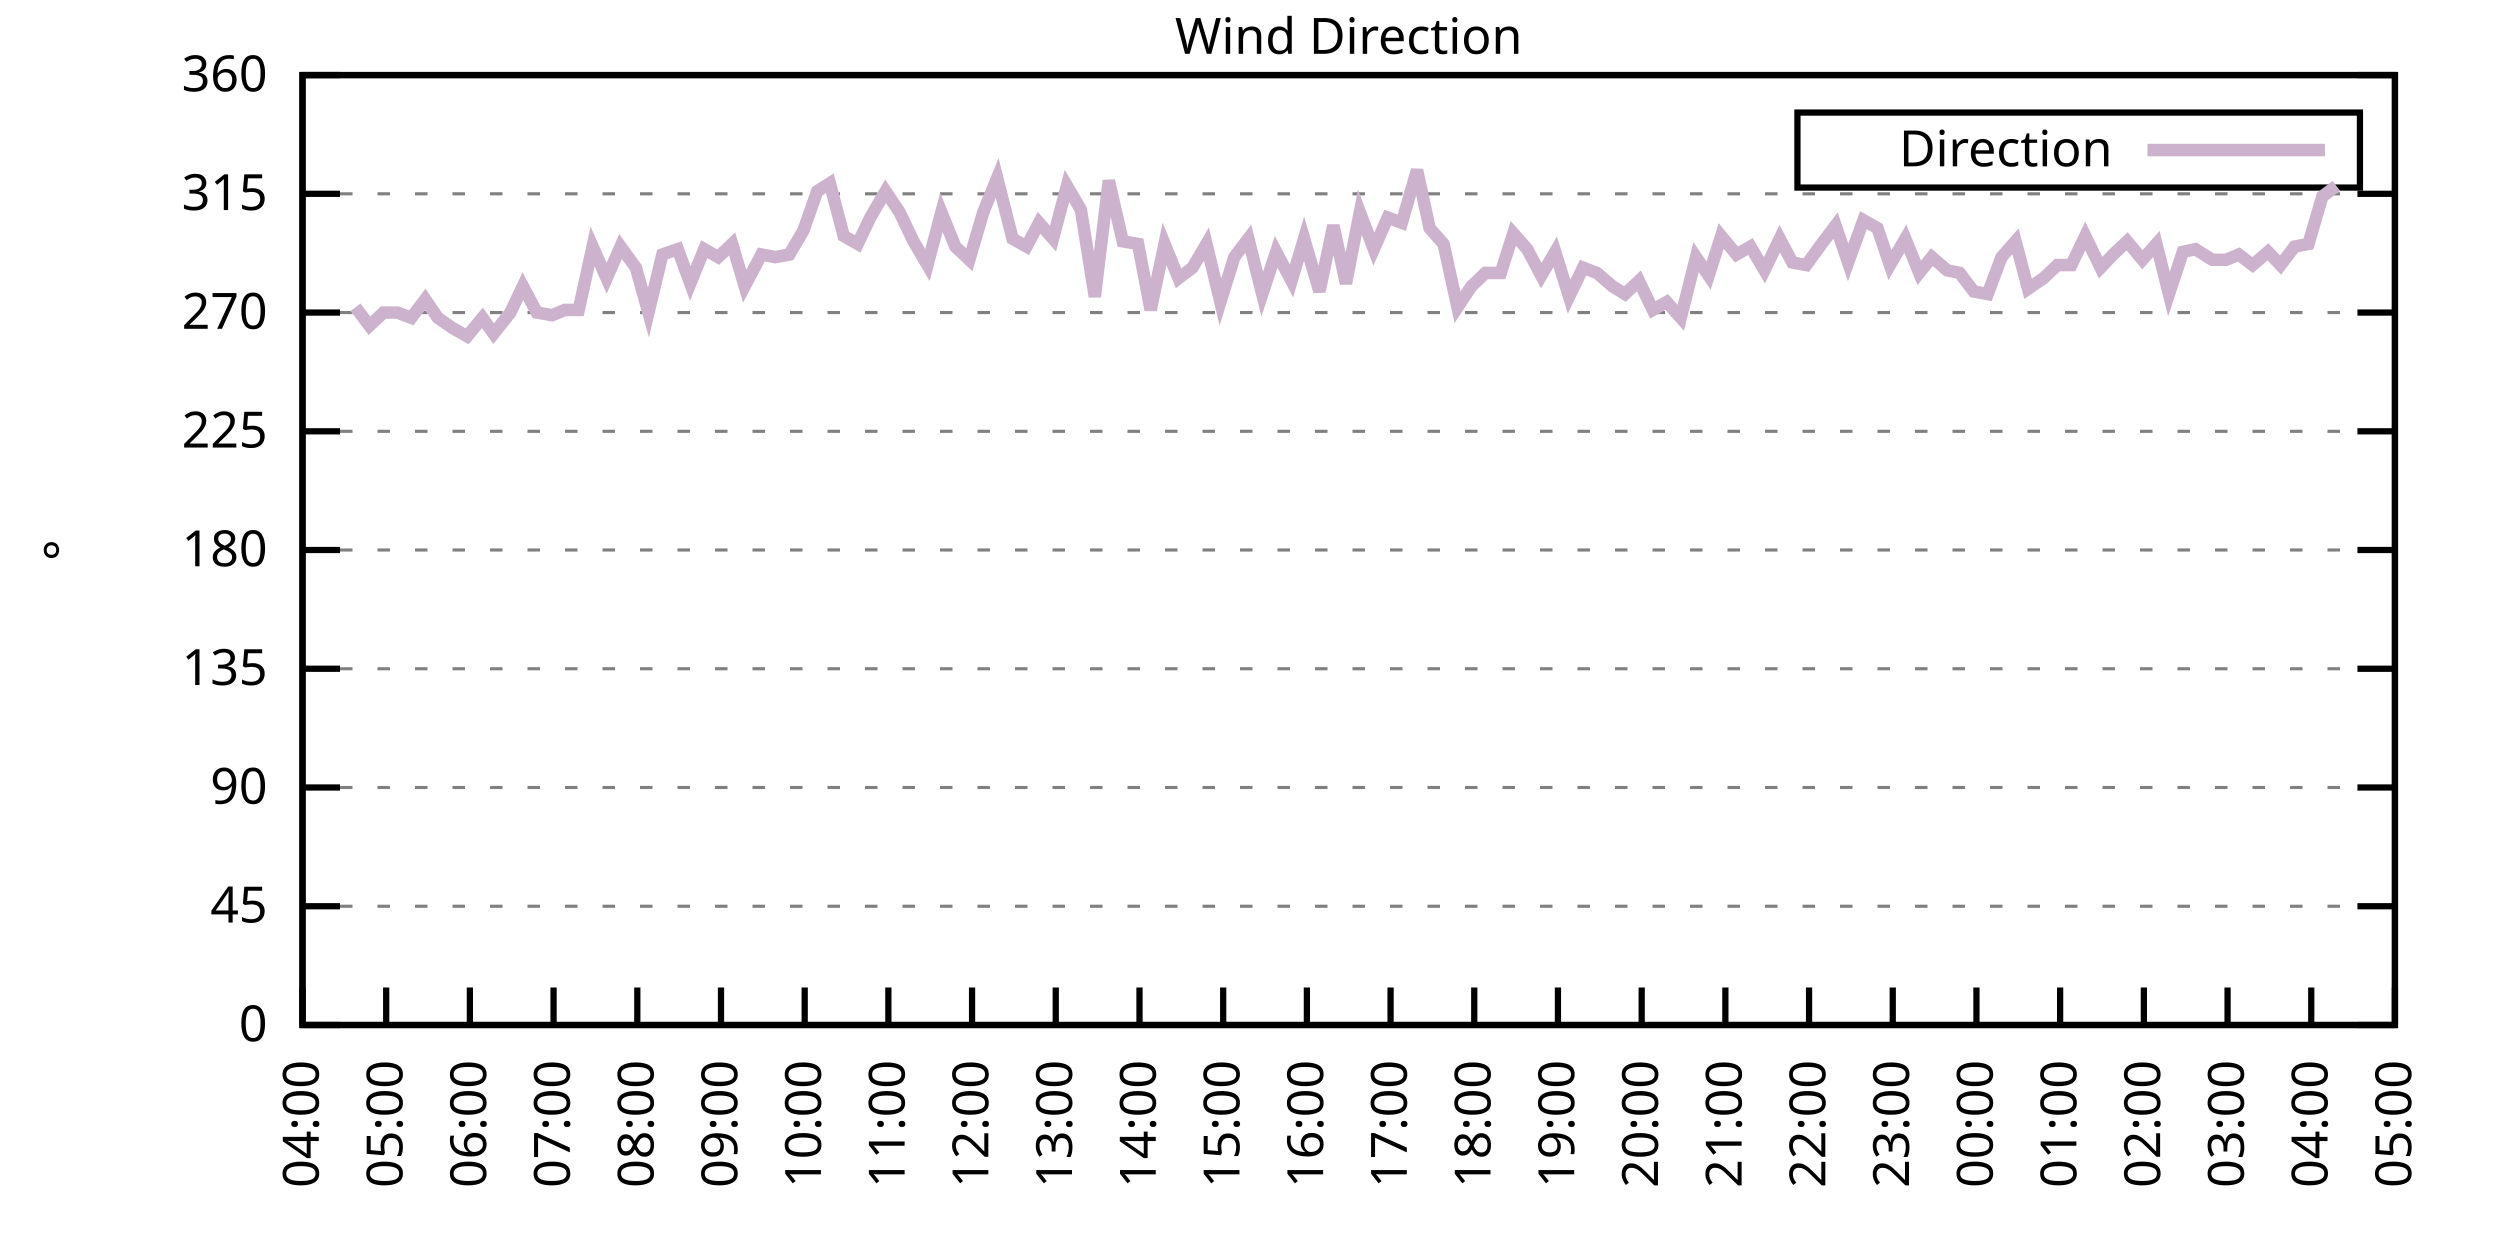
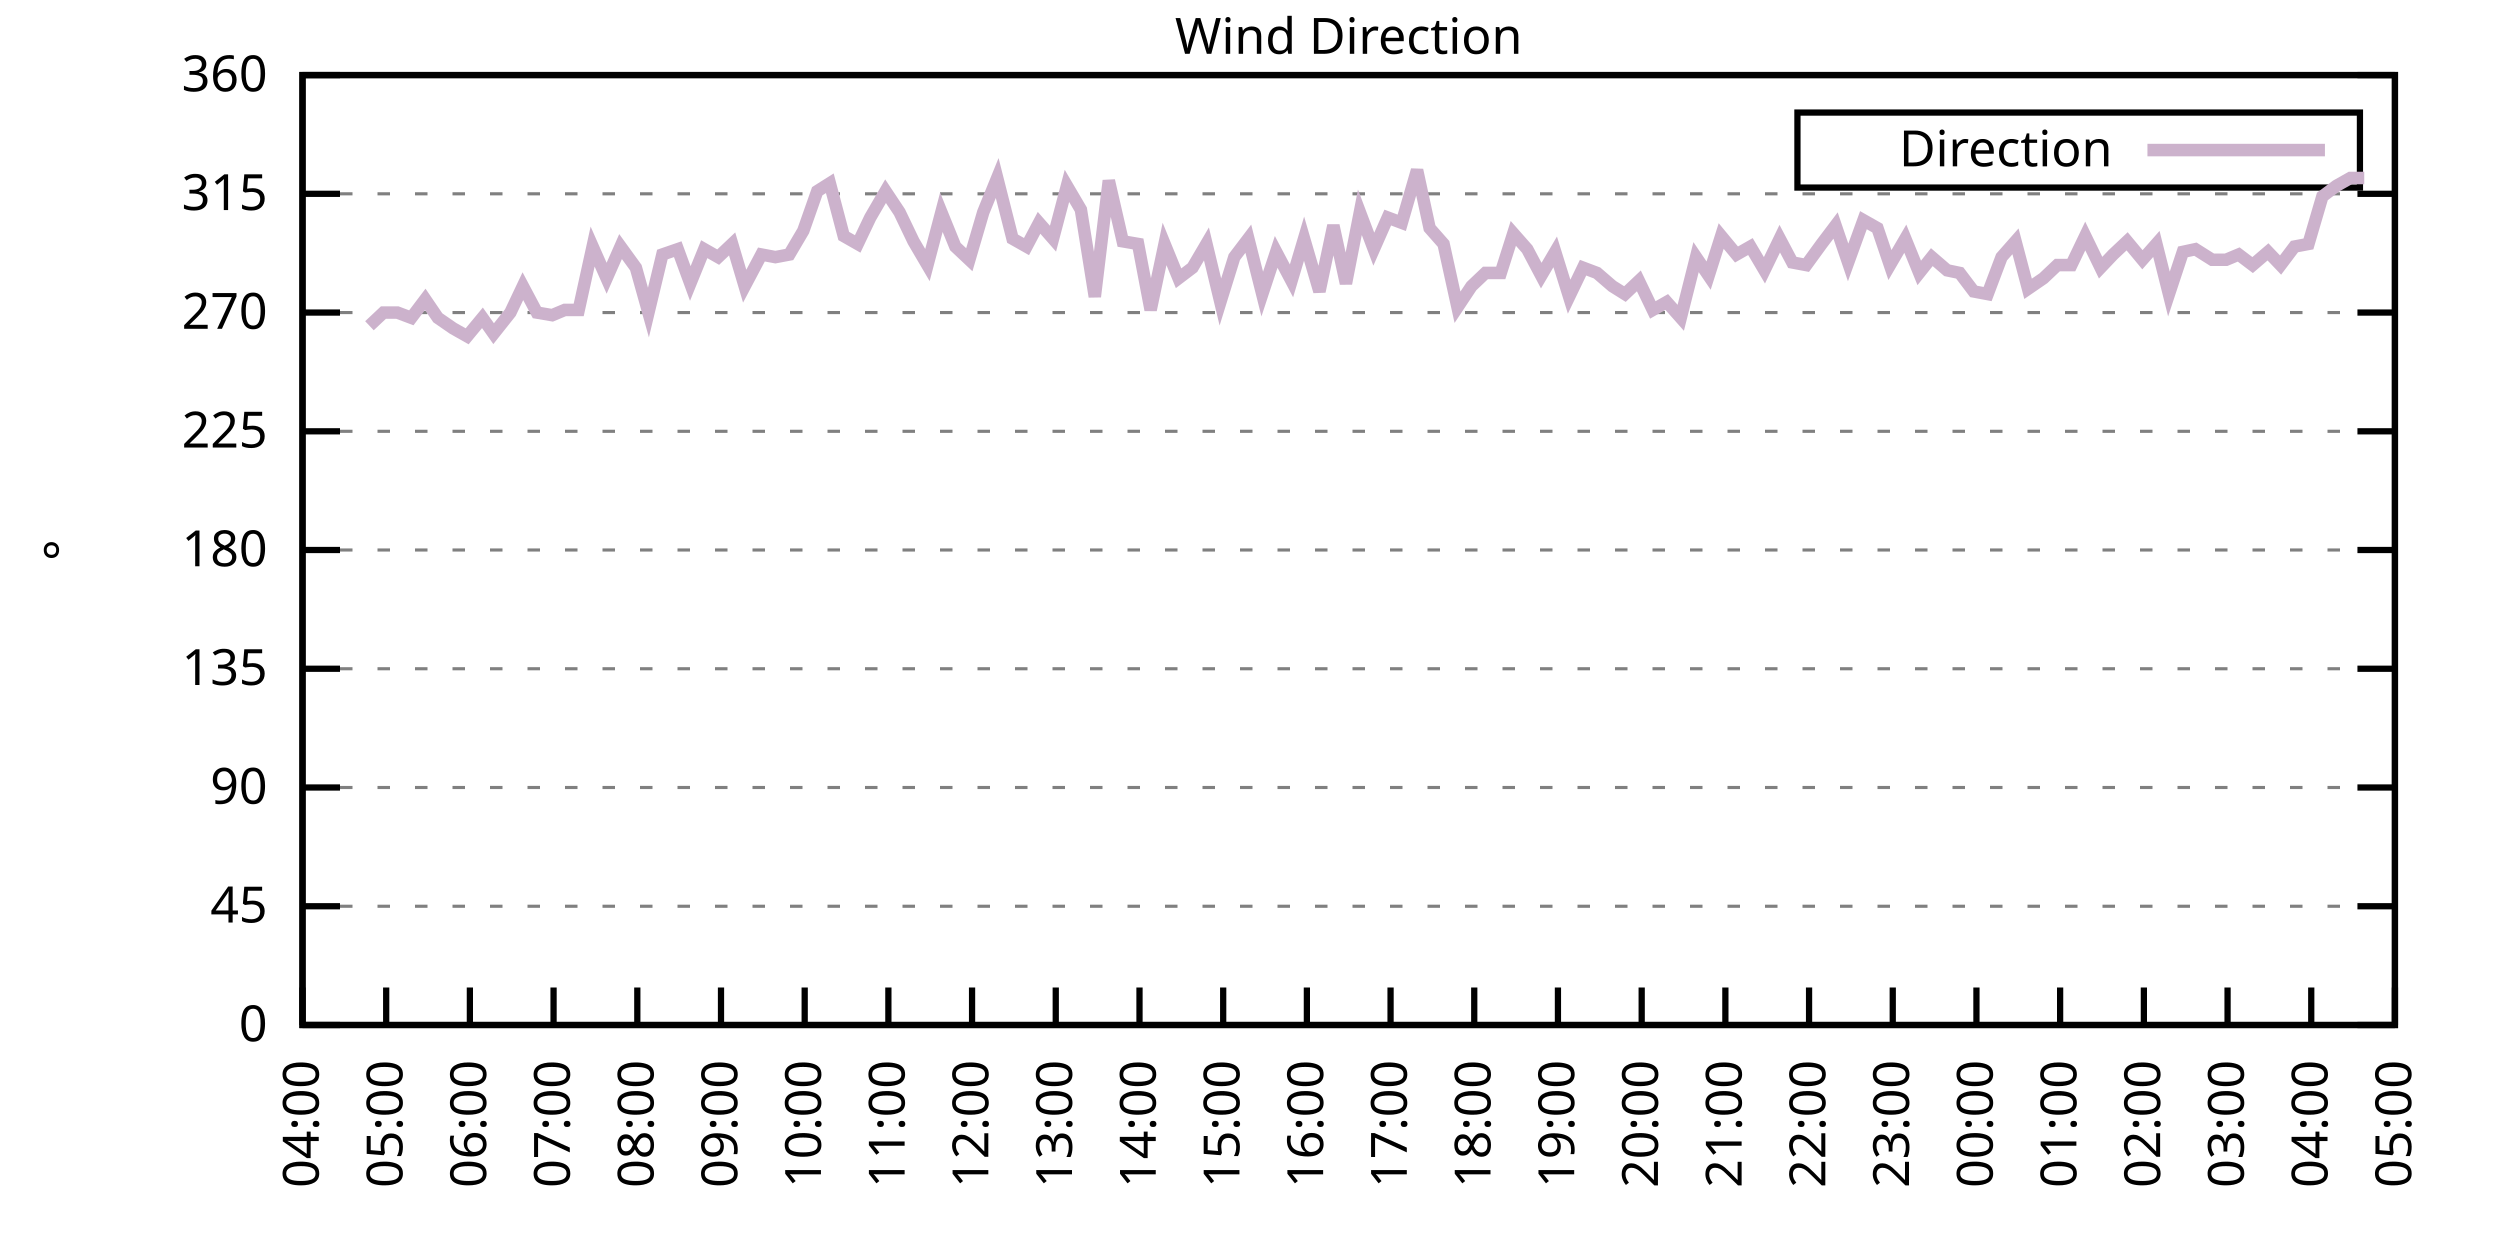
<svg xmlns="http://www.w3.org/2000/svg" xmlns:xlink="http://www.w3.org/1999/xlink" width="400" height="200" viewBox="0 0 400 200">
  <g id="gnuplot_canvas">
    <rect x="0" y="0" width="400" height="200" fill="none" />
    <defs>
      <circle id="gpDot" r="0.5" stroke-width="0.5" stroke="currentColor" />
      <path id="gpPt0" stroke-width="0.333" stroke="currentColor" d="M-1,0 h2 M0,-1 v2" />
      <path id="gpPt1" stroke-width="0.333" stroke="currentColor" d="M-1,-1 L1,1 M1,-1 L-1,1" />
      <path id="gpPt2" stroke-width="0.333" stroke="currentColor" d="M-1,0 L1,0 M0,-1 L0,1 M-1,-1 L1,1 M-1,1 L1,-1" />
      <rect id="gpPt3" stroke-width="0.333" stroke="currentColor" x="-1" y="-1" width="2" height="2" />
      <rect id="gpPt4" stroke-width="0.333" stroke="currentColor" fill="currentColor" x="-1" y="-1" width="2" height="2" />
      <circle id="gpPt5" stroke-width="0.333" stroke="currentColor" cx="0" cy="0" r="1" />
      <use xlink:href="#gpPt5" id="gpPt6" fill="currentColor" stroke="none" />
      <path id="gpPt7" stroke-width="0.333" stroke="currentColor" d="M0,-1.33 L-1.33,0.67 L1.33,0.67 z" />
      <use xlink:href="#gpPt7" id="gpPt8" fill="currentColor" stroke="none" />
      <use xlink:href="#gpPt7" id="gpPt9" stroke="currentColor" transform="rotate(180)" />
      <use xlink:href="#gpPt9" id="gpPt10" fill="currentColor" stroke="none" />
      <use xlink:href="#gpPt3" id="gpPt11" stroke="currentColor" transform="rotate(45)" />
      <use xlink:href="#gpPt11" id="gpPt12" fill="currentColor" stroke="none" />
      <path id="gpPt13" stroke-width="0.333" stroke="currentColor" d="M0,1.330 L1.265,0.411 L0.782,-1.067 L-0.782,-1.076 L-1.265,0.411 z" />
      <use xlink:href="#gpPt13" id="gpPt14" fill="currentColor" stroke="none" />
      <filter id="textbox" filterUnits="objectBoundingBox" x="0" y="0" height="1" width="1">
        <feFlood flood-color="white" flood-opacity="1" result="bgnd" />
        <feComposite in="SourceGraphic" in2="bgnd" operator="atop" />
      </filter>
      <filter id="greybox" filterUnits="objectBoundingBox" x="0" y="0" height="1" width="1">
        <feFlood flood-color="lightgrey" flood-opacity="1" result="grey" />
        <feComposite in="SourceGraphic" in2="grey" operator="atop" />
      </filter>
    </defs>
    <g fill="none" color="white" stroke="currentColor" stroke-width="1.00" stroke-linecap="butt" stroke-linejoin="miter">
</g>
    <g fill="none" color="black" stroke="currentColor" stroke-width="1.00" stroke-linecap="butt" stroke-linejoin="miter">
      <g stroke="none" shape-rendering="crispEdges">
        <polygon fill="rgb(255, 255, 255)" points="48.40,164.00 383.18,164.00 383.18,12.02 48.40,12.02 " />
      </g>
    </g>
    <g fill="none" color="black" stroke="currentColor" stroke-width="1.00" stroke-linecap="butt" stroke-linejoin="miter">
</g>
    <g fill="none" color="black" stroke="black" stroke-width="0.50" stroke-linecap="butt" stroke-linejoin="miter">
</g>
    <g fill="none" color="gray" stroke="currentColor" stroke-width="0.50" stroke-linecap="butt" stroke-linejoin="miter">
      <path stroke="gray" stroke-dasharray="2,4" class="gridline" d="M48.40,164.00 L383.19,164.00  " />
    </g>
    <g fill="none" color="gray" stroke="gray" stroke-width="1.00" stroke-linecap="butt" stroke-linejoin="miter">
</g>
    <g fill="none" color="black" stroke="currentColor" stroke-width="1.00" stroke-linecap="butt" stroke-linejoin="miter">
      <path stroke="black" d="M48.40,164.00 L54.40,164.00 M383.19,164.00 L377.19,164.00  " />
      <g transform="translate(42.80,166.60)" stroke="none" fill="black" font-family="Sans" font-size="8.00" text-anchor="end">
        <text>
          <tspan font-family="Sans"> 0</tspan>
        </text>
      </g>
    </g>
    <g fill="none" color="black" stroke="currentColor" stroke-width="1.00" stroke-linecap="butt" stroke-linejoin="miter">
</g>
    <g fill="none" color="black" stroke="black" stroke-width="0.50" stroke-linecap="butt" stroke-linejoin="miter">
</g>
    <g fill="none" color="gray" stroke="currentColor" stroke-width="0.50" stroke-linecap="butt" stroke-linejoin="miter">
      <path stroke="gray" stroke-dasharray="2,4" class="gridline" d="M48.40,145.00 L383.19,145.00  " />
    </g>
    <g fill="none" color="gray" stroke="gray" stroke-width="1.00" stroke-linecap="butt" stroke-linejoin="miter">
</g>
    <g fill="none" color="black" stroke="currentColor" stroke-width="1.00" stroke-linecap="butt" stroke-linejoin="miter">
      <path stroke="black" d="M48.40,145.00 L54.40,145.00 M383.19,145.00 L377.19,145.00  " />
      <g transform="translate(42.80,147.60)" stroke="none" fill="black" font-family="Sans" font-size="8.00" text-anchor="end">
        <text>
          <tspan font-family="Sans"> 45</tspan>
        </text>
      </g>
    </g>
    <g fill="none" color="black" stroke="currentColor" stroke-width="1.00" stroke-linecap="butt" stroke-linejoin="miter">
</g>
    <g fill="none" color="black" stroke="black" stroke-width="0.50" stroke-linecap="butt" stroke-linejoin="miter">
</g>
    <g fill="none" color="gray" stroke="currentColor" stroke-width="0.50" stroke-linecap="butt" stroke-linejoin="miter">
      <path stroke="gray" stroke-dasharray="2,4" class="gridline" d="M48.40,126.00 L383.19,126.00  " />
    </g>
    <g fill="none" color="gray" stroke="gray" stroke-width="1.00" stroke-linecap="butt" stroke-linejoin="miter">
</g>
    <g fill="none" color="black" stroke="currentColor" stroke-width="1.00" stroke-linecap="butt" stroke-linejoin="miter">
      <path stroke="black" d="M48.40,126.00 L54.40,126.00 M383.19,126.00 L377.19,126.00  " />
      <g transform="translate(42.80,128.60)" stroke="none" fill="black" font-family="Sans" font-size="8.00" text-anchor="end">
        <text>
          <tspan font-family="Sans"> 90</tspan>
        </text>
      </g>
    </g>
    <g fill="none" color="black" stroke="currentColor" stroke-width="1.00" stroke-linecap="butt" stroke-linejoin="miter">
</g>
    <g fill="none" color="black" stroke="black" stroke-width="0.50" stroke-linecap="butt" stroke-linejoin="miter">
</g>
    <g fill="none" color="gray" stroke="currentColor" stroke-width="0.50" stroke-linecap="butt" stroke-linejoin="miter">
      <path stroke="gray" stroke-dasharray="2,4" class="gridline" d="M48.40,107.00 L383.19,107.00  " />
    </g>
    <g fill="none" color="gray" stroke="gray" stroke-width="1.00" stroke-linecap="butt" stroke-linejoin="miter">
</g>
    <g fill="none" color="black" stroke="currentColor" stroke-width="1.00" stroke-linecap="butt" stroke-linejoin="miter">
      <path stroke="black" d="M48.40,107.00 L54.40,107.00 M383.19,107.00 L377.19,107.00  " />
      <g transform="translate(42.80,109.60)" stroke="none" fill="black" font-family="Sans" font-size="8.00" text-anchor="end">
        <text>
          <tspan font-family="Sans"> 135</tspan>
        </text>
      </g>
    </g>
    <g fill="none" color="black" stroke="currentColor" stroke-width="1.00" stroke-linecap="butt" stroke-linejoin="miter">
</g>
    <g fill="none" color="black" stroke="black" stroke-width="0.50" stroke-linecap="butt" stroke-linejoin="miter">
</g>
    <g fill="none" color="gray" stroke="currentColor" stroke-width="0.50" stroke-linecap="butt" stroke-linejoin="miter">
      <path stroke="gray" stroke-dasharray="2,4" class="gridline" d="M48.40,88.00 L383.19,88.00  " />
    </g>
    <g fill="none" color="gray" stroke="gray" stroke-width="1.00" stroke-linecap="butt" stroke-linejoin="miter">
</g>
    <g fill="none" color="black" stroke="currentColor" stroke-width="1.00" stroke-linecap="butt" stroke-linejoin="miter">
      <path stroke="black" d="M48.40,88.00 L54.40,88.00 M383.19,88.00 L377.19,88.00  " />
      <g transform="translate(42.80,90.60)" stroke="none" fill="black" font-family="Sans" font-size="8.00" text-anchor="end">
        <text>
          <tspan font-family="Sans"> 180</tspan>
        </text>
      </g>
    </g>
    <g fill="none" color="black" stroke="currentColor" stroke-width="1.00" stroke-linecap="butt" stroke-linejoin="miter">
</g>
    <g fill="none" color="black" stroke="black" stroke-width="0.50" stroke-linecap="butt" stroke-linejoin="miter">
</g>
    <g fill="none" color="gray" stroke="currentColor" stroke-width="0.50" stroke-linecap="butt" stroke-linejoin="miter">
      <path stroke="gray" stroke-dasharray="2,4" class="gridline" d="M48.40,69.01 L383.19,69.01  " />
    </g>
    <g fill="none" color="gray" stroke="gray" stroke-width="1.00" stroke-linecap="butt" stroke-linejoin="miter">
</g>
    <g fill="none" color="black" stroke="currentColor" stroke-width="1.00" stroke-linecap="butt" stroke-linejoin="miter">
      <path stroke="black" d="M48.40,69.01 L54.40,69.01 M383.19,69.01 L377.19,69.01  " />
      <g transform="translate(42.80,71.61)" stroke="none" fill="black" font-family="Sans" font-size="8.00" text-anchor="end">
        <text>
          <tspan font-family="Sans"> 225</tspan>
        </text>
      </g>
    </g>
    <g fill="none" color="black" stroke="currentColor" stroke-width="1.00" stroke-linecap="butt" stroke-linejoin="miter">
</g>
    <g fill="none" color="black" stroke="black" stroke-width="0.50" stroke-linecap="butt" stroke-linejoin="miter">
</g>
    <g fill="none" color="gray" stroke="currentColor" stroke-width="0.50" stroke-linecap="butt" stroke-linejoin="miter">
      <path stroke="gray" stroke-dasharray="2,4" class="gridline" d="M48.40,50.01 L383.19,50.01  " />
    </g>
    <g fill="none" color="gray" stroke="gray" stroke-width="1.00" stroke-linecap="butt" stroke-linejoin="miter">
</g>
    <g fill="none" color="black" stroke="currentColor" stroke-width="1.00" stroke-linecap="butt" stroke-linejoin="miter">
      <path stroke="black" d="M48.40,50.01 L54.40,50.01 M383.19,50.01 L377.19,50.01  " />
      <g transform="translate(42.80,52.61)" stroke="none" fill="black" font-family="Sans" font-size="8.00" text-anchor="end">
        <text>
          <tspan font-family="Sans"> 270</tspan>
        </text>
      </g>
    </g>
    <g fill="none" color="black" stroke="currentColor" stroke-width="1.00" stroke-linecap="butt" stroke-linejoin="miter">
</g>
    <g fill="none" color="black" stroke="black" stroke-width="0.50" stroke-linecap="butt" stroke-linejoin="miter">
</g>
    <g fill="none" color="gray" stroke="currentColor" stroke-width="0.50" stroke-linecap="butt" stroke-linejoin="miter">
      <path stroke="gray" stroke-dasharray="2,4" class="gridline" d="M48.40,31.01 L383.19,31.01  " />
    </g>
    <g fill="none" color="gray" stroke="gray" stroke-width="1.00" stroke-linecap="butt" stroke-linejoin="miter">
</g>
    <g fill="none" color="black" stroke="currentColor" stroke-width="1.00" stroke-linecap="butt" stroke-linejoin="miter">
      <path stroke="black" d="M48.40,31.01 L54.40,31.01 M383.19,31.01 L377.19,31.01  " />
      <g transform="translate(42.80,33.61)" stroke="none" fill="black" font-family="Sans" font-size="8.00" text-anchor="end">
        <text>
          <tspan font-family="Sans"> 315</tspan>
        </text>
      </g>
    </g>
    <g fill="none" color="black" stroke="currentColor" stroke-width="1.00" stroke-linecap="butt" stroke-linejoin="miter">
</g>
    <g fill="none" color="black" stroke="black" stroke-width="0.50" stroke-linecap="butt" stroke-linejoin="miter">
</g>
    <g fill="none" color="gray" stroke="currentColor" stroke-width="0.50" stroke-linecap="butt" stroke-linejoin="miter">
      <path stroke="gray" stroke-dasharray="2,4" class="gridline" d="M48.40,12.01 L383.19,12.01  " />
    </g>
    <g fill="none" color="gray" stroke="gray" stroke-width="1.00" stroke-linecap="butt" stroke-linejoin="miter">
</g>
    <g fill="none" color="black" stroke="currentColor" stroke-width="1.00" stroke-linecap="butt" stroke-linejoin="miter">
      <path stroke="black" d="M48.40,12.01 L54.40,12.01 M383.19,12.01 L377.19,12.01  " />
      <g transform="translate(42.80,14.61)" stroke="none" fill="black" font-family="Sans" font-size="8.00" text-anchor="end">
        <text>
          <tspan font-family="Sans"> 360</tspan>
        </text>
      </g>
    </g>
    <g fill="none" color="black" stroke="currentColor" stroke-width="1.00" stroke-linecap="butt" stroke-linejoin="miter">
      <path stroke="black" d="M48.40,164.00 L48.40,158.00  " />
      <g transform="translate(51.00,169.60) rotate(270.00)" stroke="none" fill="black" font-family="Sans" font-size="8.00" text-anchor="end">
        <text>
          <tspan font-family="Sans">04:00</tspan>
        </text>
      </g>
    </g>
    <g fill="none" color="black" stroke="currentColor" stroke-width="1.00" stroke-linecap="butt" stroke-linejoin="miter">
      <path stroke="black" d="M61.79,164.00 L61.79,158.00  " />
      <g transform="translate(64.39,169.60) rotate(270.00)" stroke="none" fill="black" font-family="Sans" font-size="8.00" text-anchor="end">
        <text>
          <tspan font-family="Sans">05:00</tspan>
        </text>
      </g>
    </g>
    <g fill="none" color="black" stroke="currentColor" stroke-width="1.00" stroke-linecap="butt" stroke-linejoin="miter">
      <path stroke="black" d="M75.18,164.00 L75.18,158.00  " />
      <g transform="translate(77.78,169.60) rotate(270.00)" stroke="none" fill="black" font-family="Sans" font-size="8.00" text-anchor="end">
        <text>
          <tspan font-family="Sans">06:00</tspan>
        </text>
      </g>
    </g>
    <g fill="none" color="black" stroke="currentColor" stroke-width="1.00" stroke-linecap="butt" stroke-linejoin="miter">
      <path stroke="black" d="M88.57,164.00 L88.57,158.00  " />
      <g transform="translate(91.17,169.60) rotate(270.00)" stroke="none" fill="black" font-family="Sans" font-size="8.00" text-anchor="end">
        <text>
          <tspan font-family="Sans">07:00</tspan>
        </text>
      </g>
    </g>
    <g fill="none" color="black" stroke="currentColor" stroke-width="1.00" stroke-linecap="butt" stroke-linejoin="miter">
      <path stroke="black" d="M101.97,164.00 L101.97,158.00  " />
      <g transform="translate(104.57,169.60) rotate(270.00)" stroke="none" fill="black" font-family="Sans" font-size="8.00" text-anchor="end">
        <text>
          <tspan font-family="Sans">08:00</tspan>
        </text>
      </g>
    </g>
    <g fill="none" color="black" stroke="currentColor" stroke-width="1.00" stroke-linecap="butt" stroke-linejoin="miter">
      <path stroke="black" d="M115.36,164.00 L115.36,158.00  " />
      <g transform="translate(117.96,169.60) rotate(270.00)" stroke="none" fill="black" font-family="Sans" font-size="8.00" text-anchor="end">
        <text>
          <tspan font-family="Sans">09:00</tspan>
        </text>
      </g>
    </g>
    <g fill="none" color="black" stroke="currentColor" stroke-width="1.00" stroke-linecap="butt" stroke-linejoin="miter">
      <path stroke="black" d="M128.75,164.00 L128.75,158.00  " />
      <g transform="translate(131.35,169.60) rotate(270.00)" stroke="none" fill="black" font-family="Sans" font-size="8.00" text-anchor="end">
        <text>
          <tspan font-family="Sans">10:00</tspan>
        </text>
      </g>
    </g>
    <g fill="none" color="black" stroke="currentColor" stroke-width="1.00" stroke-linecap="butt" stroke-linejoin="miter">
      <path stroke="black" d="M142.14,164.00 L142.14,158.00  " />
      <g transform="translate(144.74,169.60) rotate(270.00)" stroke="none" fill="black" font-family="Sans" font-size="8.00" text-anchor="end">
        <text>
          <tspan font-family="Sans">11:00</tspan>
        </text>
      </g>
    </g>
    <g fill="none" color="black" stroke="currentColor" stroke-width="1.00" stroke-linecap="butt" stroke-linejoin="miter">
      <path stroke="black" d="M155.53,164.00 L155.53,158.00  " />
      <g transform="translate(158.13,169.60) rotate(270.00)" stroke="none" fill="black" font-family="Sans" font-size="8.00" text-anchor="end">
        <text>
          <tspan font-family="Sans">12:00</tspan>
        </text>
      </g>
    </g>
    <g fill="none" color="black" stroke="currentColor" stroke-width="1.00" stroke-linecap="butt" stroke-linejoin="miter">
      <path stroke="black" d="M168.92,164.00 L168.92,158.00  " />
      <g transform="translate(171.52,169.60) rotate(270.00)" stroke="none" fill="black" font-family="Sans" font-size="8.00" text-anchor="end">
        <text>
          <tspan font-family="Sans">13:00</tspan>
        </text>
      </g>
    </g>
    <g fill="none" color="black" stroke="currentColor" stroke-width="1.00" stroke-linecap="butt" stroke-linejoin="miter">
      <path stroke="black" d="M182.32,164.00 L182.32,158.00  " />
      <g transform="translate(184.92,169.60) rotate(270.00)" stroke="none" fill="black" font-family="Sans" font-size="8.00" text-anchor="end">
        <text>
          <tspan font-family="Sans">14:00</tspan>
        </text>
      </g>
    </g>
    <g fill="none" color="black" stroke="currentColor" stroke-width="1.00" stroke-linecap="butt" stroke-linejoin="miter">
      <path stroke="black" d="M195.71,164.00 L195.71,158.00  " />
      <g transform="translate(198.31,169.60) rotate(270.00)" stroke="none" fill="black" font-family="Sans" font-size="8.00" text-anchor="end">
        <text>
          <tspan font-family="Sans">15:00</tspan>
        </text>
      </g>
    </g>
    <g fill="none" color="black" stroke="currentColor" stroke-width="1.00" stroke-linecap="butt" stroke-linejoin="miter">
      <path stroke="black" d="M209.10,164.00 L209.10,158.00  " />
      <g transform="translate(211.70,169.60) rotate(270.00)" stroke="none" fill="black" font-family="Sans" font-size="8.00" text-anchor="end">
        <text>
          <tspan font-family="Sans">16:00</tspan>
        </text>
      </g>
    </g>
    <g fill="none" color="black" stroke="currentColor" stroke-width="1.00" stroke-linecap="butt" stroke-linejoin="miter">
      <path stroke="black" d="M222.49,164.00 L222.49,158.00  " />
      <g transform="translate(225.09,169.60) rotate(270.00)" stroke="none" fill="black" font-family="Sans" font-size="8.00" text-anchor="end">
        <text>
          <tspan font-family="Sans">17:00</tspan>
        </text>
      </g>
    </g>
    <g fill="none" color="black" stroke="currentColor" stroke-width="1.00" stroke-linecap="butt" stroke-linejoin="miter">
      <path stroke="black" d="M235.88,164.00 L235.88,158.00  " />
      <g transform="translate(238.48,169.60) rotate(270.00)" stroke="none" fill="black" font-family="Sans" font-size="8.00" text-anchor="end">
        <text>
          <tspan font-family="Sans">18:00</tspan>
        </text>
      </g>
    </g>
    <g fill="none" color="black" stroke="currentColor" stroke-width="1.00" stroke-linecap="butt" stroke-linejoin="miter">
      <path stroke="black" d="M249.27,164.00 L249.27,158.00  " />
      <g transform="translate(251.87,169.60) rotate(270.00)" stroke="none" fill="black" font-family="Sans" font-size="8.00" text-anchor="end">
        <text>
          <tspan font-family="Sans">19:00</tspan>
        </text>
      </g>
    </g>
    <g fill="none" color="black" stroke="currentColor" stroke-width="1.00" stroke-linecap="butt" stroke-linejoin="miter">
      <path stroke="black" d="M262.67,164.00 L262.67,158.00  " />
      <g transform="translate(265.27,169.60) rotate(270.00)" stroke="none" fill="black" font-family="Sans" font-size="8.00" text-anchor="end">
        <text>
          <tspan font-family="Sans">20:00</tspan>
        </text>
      </g>
    </g>
    <g fill="none" color="black" stroke="currentColor" stroke-width="1.00" stroke-linecap="butt" stroke-linejoin="miter">
      <path stroke="black" d="M276.06,164.00 L276.06,158.00  " />
      <g transform="translate(278.66,169.60) rotate(270.00)" stroke="none" fill="black" font-family="Sans" font-size="8.00" text-anchor="end">
        <text>
          <tspan font-family="Sans">21:00</tspan>
        </text>
      </g>
    </g>
    <g fill="none" color="black" stroke="currentColor" stroke-width="1.00" stroke-linecap="butt" stroke-linejoin="miter">
      <path stroke="black" d="M289.45,164.00 L289.45,158.00  " />
      <g transform="translate(292.05,169.60) rotate(270.00)" stroke="none" fill="black" font-family="Sans" font-size="8.00" text-anchor="end">
        <text>
          <tspan font-family="Sans">22:00</tspan>
        </text>
      </g>
    </g>
    <g fill="none" color="black" stroke="currentColor" stroke-width="1.00" stroke-linecap="butt" stroke-linejoin="miter">
      <path stroke="black" d="M302.84,164.00 L302.84,158.00  " />
      <g transform="translate(305.44,169.60) rotate(270.00)" stroke="none" fill="black" font-family="Sans" font-size="8.00" text-anchor="end">
        <text>
          <tspan font-family="Sans">23:00</tspan>
        </text>
      </g>
    </g>
    <g fill="none" color="black" stroke="currentColor" stroke-width="1.00" stroke-linecap="butt" stroke-linejoin="miter">
      <path stroke="black" d="M316.23,164.00 L316.23,158.00  " />
      <g transform="translate(318.83,169.60) rotate(270.00)" stroke="none" fill="black" font-family="Sans" font-size="8.00" text-anchor="end">
        <text>
          <tspan font-family="Sans">00:00</tspan>
        </text>
      </g>
    </g>
    <g fill="none" color="black" stroke="currentColor" stroke-width="1.00" stroke-linecap="butt" stroke-linejoin="miter">
      <path stroke="black" d="M329.62,164.00 L329.62,158.00  " />
      <g transform="translate(332.22,169.60) rotate(270.00)" stroke="none" fill="black" font-family="Sans" font-size="8.00" text-anchor="end">
        <text>
          <tspan font-family="Sans">01:00</tspan>
        </text>
      </g>
    </g>
    <g fill="none" color="black" stroke="currentColor" stroke-width="1.00" stroke-linecap="butt" stroke-linejoin="miter">
      <path stroke="black" d="M343.02,164.00 L343.02,158.00  " />
      <g transform="translate(345.62,169.60) rotate(270.00)" stroke="none" fill="black" font-family="Sans" font-size="8.00" text-anchor="end">
        <text>
          <tspan font-family="Sans">02:00</tspan>
        </text>
      </g>
    </g>
    <g fill="none" color="black" stroke="currentColor" stroke-width="1.00" stroke-linecap="butt" stroke-linejoin="miter">
      <path stroke="black" d="M356.41,164.00 L356.41,158.00  " />
      <g transform="translate(359.01,169.60) rotate(270.00)" stroke="none" fill="black" font-family="Sans" font-size="8.00" text-anchor="end">
        <text>
          <tspan font-family="Sans">03:00</tspan>
        </text>
      </g>
    </g>
    <g fill="none" color="black" stroke="currentColor" stroke-width="1.00" stroke-linecap="butt" stroke-linejoin="miter">
      <path stroke="black" d="M369.80,164.00 L369.80,158.00  " />
      <g transform="translate(372.40,169.60) rotate(270.00)" stroke="none" fill="black" font-family="Sans" font-size="8.00" text-anchor="end">
        <text>
          <tspan font-family="Sans">04:00</tspan>
        </text>
      </g>
    </g>
    <g fill="none" color="black" stroke="currentColor" stroke-width="1.00" stroke-linecap="butt" stroke-linejoin="miter">
      <path stroke="black" d="M383.19,164.00 L383.19,158.00  " />
      <g transform="translate(385.79,169.60) rotate(270.00)" stroke="none" fill="black" font-family="Sans" font-size="8.00" text-anchor="end">
        <text>
          <tspan font-family="Sans">05:00</tspan>
        </text>
      </g>
    </g>
    <g fill="none" color="black" stroke="currentColor" stroke-width="1.00" stroke-linecap="butt" stroke-linejoin="miter">
</g>
    <g fill="none" color="black" stroke="currentColor" stroke-width="1.00" stroke-linecap="butt" stroke-linejoin="miter">
      <path stroke="black" d="M48.40,12.01 L48.40,164.00 L383.19,164.00 L383.19,12.01 L48.40,12.01 Z  " />
    </g>
    <g fill="none" color="black" stroke="currentColor" stroke-width="1.00" stroke-linecap="butt" stroke-linejoin="miter">
</g>
    <g fill="none" color="black" stroke="currentColor" stroke-width="1.00" stroke-linecap="butt" stroke-linejoin="miter">
      <path stroke="black" d="M287.59,30.01 L287.59,18.01 L377.59,18.01 L377.59,30.01 L287.59,30.01 Z  " />
    </g>
    <g id="Wind_direction_plot_1">
      <g fill="none" color="white" stroke="black" stroke-width="2.00" stroke-linecap="butt" stroke-linejoin="miter">
</g>
      <g fill="none" color="black" stroke="currentColor" stroke-width="2.00" stroke-linecap="butt" stroke-linejoin="miter">
        <g transform="translate(337.99,26.61)" stroke="none" fill="black" font-family="Sans" font-size="8.00" text-anchor="end">
          <text>
            <tspan font-family="Sans">Direction</tspan>
          </text>
        </g>
      </g>
      <g fill="none" color="black" stroke="currentColor" stroke-width="2.00" stroke-linecap="butt" stroke-linejoin="miter">
-         <path stroke="rgb(204, 178, 204)" d="M343.59,24.01 L371.99,24.01 M56.88,49.16 L59.11,52.12 L61.35,50.01 L63.58,50.01 L65.81,50.85 L68.04,47.90   L70.05,50.85 L72.50,52.54 L74.74,53.81 L77.19,50.85 L78.98,53.39 L81.66,50.01 L83.66,45.79 L85.90,50.01   L88.35,50.43 L90.36,49.59 L92.59,49.59 L94.82,39.45 L97.06,44.52 L99.29,39.45 L101.74,42.83 L103.75,50.01   L105.98,40.72 L108.44,39.87 L110.45,45.36 L112.68,39.87 L114.91,41.14 L117.14,39.03 L119.15,45.79 L121.83,40.72   L124.06,41.14 L126.29,40.72 L128.53,36.92 L130.76,30.59 L132.77,29.32 L135.00,37.76 L137.23,39.03 L139.24,34.81   L141.69,30.59 L143.93,33.96 L146.16,38.61 L148.39,42.41 L150.62,33.96 L152.85,39.45 L155.09,41.56 L157.32,33.96   L159.55,28.48 L162.01,38.19 L164.24,39.45 L166.25,35.65 L168.48,38.19 L170.71,29.74 L172.94,33.54 L175.17,47.47   L177.41,28.90 L179.64,38.61 L182.09,39.03 L184.10,49.59 L186.33,39.03 L188.57,44.52 L190.80,42.83 L193.03,39.03   L195.26,48.32 L197.49,41.14 L199.73,38.19 L201.96,47.05 L204.19,40.30 L206.64,44.94 L208.65,38.19 L211.11,46.63   L213.34,36.08 L215.35,45.36 L217.58,33.96 L219.81,39.87 L222.04,34.81 L224.28,35.65 L226.73,27.21 L228.74,36.50   L230.97,39.03 L233.20,49.16 L235.44,45.79 L237.67,43.67 L240.12,43.67 L242.13,37.34 L244.36,39.87 L246.60,44.10   L248.83,40.30 L251.06,47.47 L253.29,42.83 L255.52,43.67 L257.98,45.79 L259.99,47.05 L262.22,44.94 L264.45,49.59   L266.68,48.32 L268.92,50.85 L271.37,41.14 L273.38,44.10 L275.39,37.76 L277.84,40.72 L280.07,39.45 L282.31,43.25   L284.76,38.19 L286.77,41.99 L289.00,42.41 L291.46,39.03 L293.69,36.08 L295.70,41.99 L298.15,35.23 L300.39,36.50   L302.39,42.41 L304.85,38.19 L307.08,43.67 L309.09,41.14 L311.54,43.25 L313.55,43.67 L315.79,46.63 L318.02,47.05   L320.25,41.14 L322.48,38.61 L324.49,46.21 L326.95,44.52 L329.18,42.41 L331.41,42.41 L333.64,37.76 L336.10,42.83   L338.10,40.72 L340.34,38.61 L342.79,41.56 L345.02,39.03 L347.03,47.05 L349.26,40.30 L351.27,39.87 L353.95,41.56   L356.18,41.56 L358.19,40.72 L360.42,42.41 L362.88,40.30 L364.89,42.41 L367.12,39.45 L369.35,39.03 L371.58,31.43   L373.82,29.74  " />
+         <path stroke="rgb(204, 178, 204)" d="M343.59,24.01 L371.99,24.01 M59.11,52.12 L61.35,50.01 L63.58,50.01 L65.81,50.85 L68.04,47.90 L70.05,50.85   L72.50,52.54 L74.74,53.81 L77.19,50.85 L78.98,53.39 L81.66,50.01 L83.66,45.79 L85.90,50.01 L88.35,50.43   L90.36,49.59 L92.59,49.59 L94.82,39.45 L97.06,44.52 L99.29,39.45 L101.74,42.83 L103.75,50.01 L105.98,40.72   L108.44,39.87 L110.45,45.36 L112.68,39.87 L114.91,41.14 L117.14,39.03 L119.15,45.79 L121.83,40.72 L124.06,41.14   L126.29,40.72 L128.53,36.92 L130.76,30.59 L132.77,29.32 L135.00,37.76 L137.23,39.03 L139.24,34.81 L141.69,30.59   L143.93,33.96 L146.16,38.61 L148.39,42.41 L150.62,33.96 L152.85,39.45 L155.09,41.56 L157.32,33.96 L159.55,28.48   L162.01,38.19 L164.24,39.45 L166.25,35.65 L168.48,38.19 L170.71,29.74 L172.94,33.54 L175.17,47.47 L177.41,28.90   L179.64,38.61 L182.09,39.03 L184.10,49.59 L186.33,39.03 L188.57,44.52 L190.80,42.83 L193.03,39.03 L195.26,48.32   L197.49,41.14 L199.73,38.19 L201.96,47.05 L204.19,40.30 L206.64,44.94 L208.65,38.19 L211.11,46.63 L213.34,36.08   L215.35,45.36 L217.58,33.96 L219.81,39.87 L222.04,34.81 L224.28,35.65 L226.73,27.21 L228.74,36.50 L230.97,39.03   L233.20,49.16 L235.44,45.79 L237.67,43.67 L240.12,43.67 L242.13,37.34 L244.36,39.87 L246.60,44.10 L248.83,40.30   L251.06,47.47 L253.29,42.83 L255.52,43.67 L257.98,45.79 L259.99,47.05 L262.22,44.94 L264.45,49.59 L266.68,48.32   L268.92,50.85 L271.37,41.14 L273.38,44.10 L275.39,37.76 L277.84,40.72 L280.07,39.45 L282.31,43.25 L284.76,38.19   L286.77,41.99 L289.00,42.41 L291.46,39.03 L293.69,36.08 L295.70,41.99 L298.15,35.23 L300.39,36.50 L302.39,42.41   L304.85,38.19 L307.08,43.67 L309.09,41.14 L311.54,43.25 L313.55,43.67 L315.79,46.63 L318.02,47.05 L320.25,41.14   L322.48,38.61 L324.49,46.21 L326.95,44.52 L329.18,42.41 L331.41,42.41 L333.64,37.76 L336.10,42.83 L338.10,40.72   L340.34,38.61 L342.79,41.56 L345.02,39.03 L347.03,47.05 L349.26,40.30 L351.27,39.87 L353.95,41.56 L356.18,41.56   L358.19,40.72 L360.42,42.41 L362.88,40.30 L364.89,42.41 L367.12,39.45 L369.35,39.03 L371.58,31.43 L373.82,29.74   L376.05,28.48 L378.28,28.48  " />
      </g>
    </g>
    <g fill="none" color="black" stroke="currentColor" stroke-width="2.00" stroke-linecap="butt" stroke-linejoin="miter">
</g>
    <g fill="none" color="black" stroke="black" stroke-width="1.00" stroke-linecap="butt" stroke-linejoin="miter">
</g>
    <g fill="none" color="black" stroke="currentColor" stroke-width="1.00" stroke-linecap="butt" stroke-linejoin="miter">
      <path stroke="black" d="M48.40,12.01 L48.40,164.00 L383.19,164.00 L383.19,12.01 L48.40,12.01 Z  " />
      <g transform="translate(12.80,88.01) rotate(270.00)" stroke="none" fill="black" font-family="Sans" font-size="8.00" text-anchor="middle">
        <text>
          <tspan font-family="Sans">°</tspan>
        </text>
      </g>
    </g>
    <g fill="none" color="black" stroke="currentColor" stroke-width="1.00" stroke-linecap="butt" stroke-linejoin="miter">
</g>
    <g fill="none" color="black" stroke="currentColor" stroke-width="1.00" stroke-linecap="butt" stroke-linejoin="miter">
      <g transform="translate(215.79,8.61)" stroke="none" fill="black" font-family="Sans" font-size="8.00" text-anchor="middle">
        <text>
          <tspan font-family="Sans">Wind Direction</tspan>
        </text>
      </g>
    </g>
    <g fill="none" color="black" stroke="currentColor" stroke-width="1.00" stroke-linecap="butt" stroke-linejoin="miter">
</g>
  </g>
</svg>
